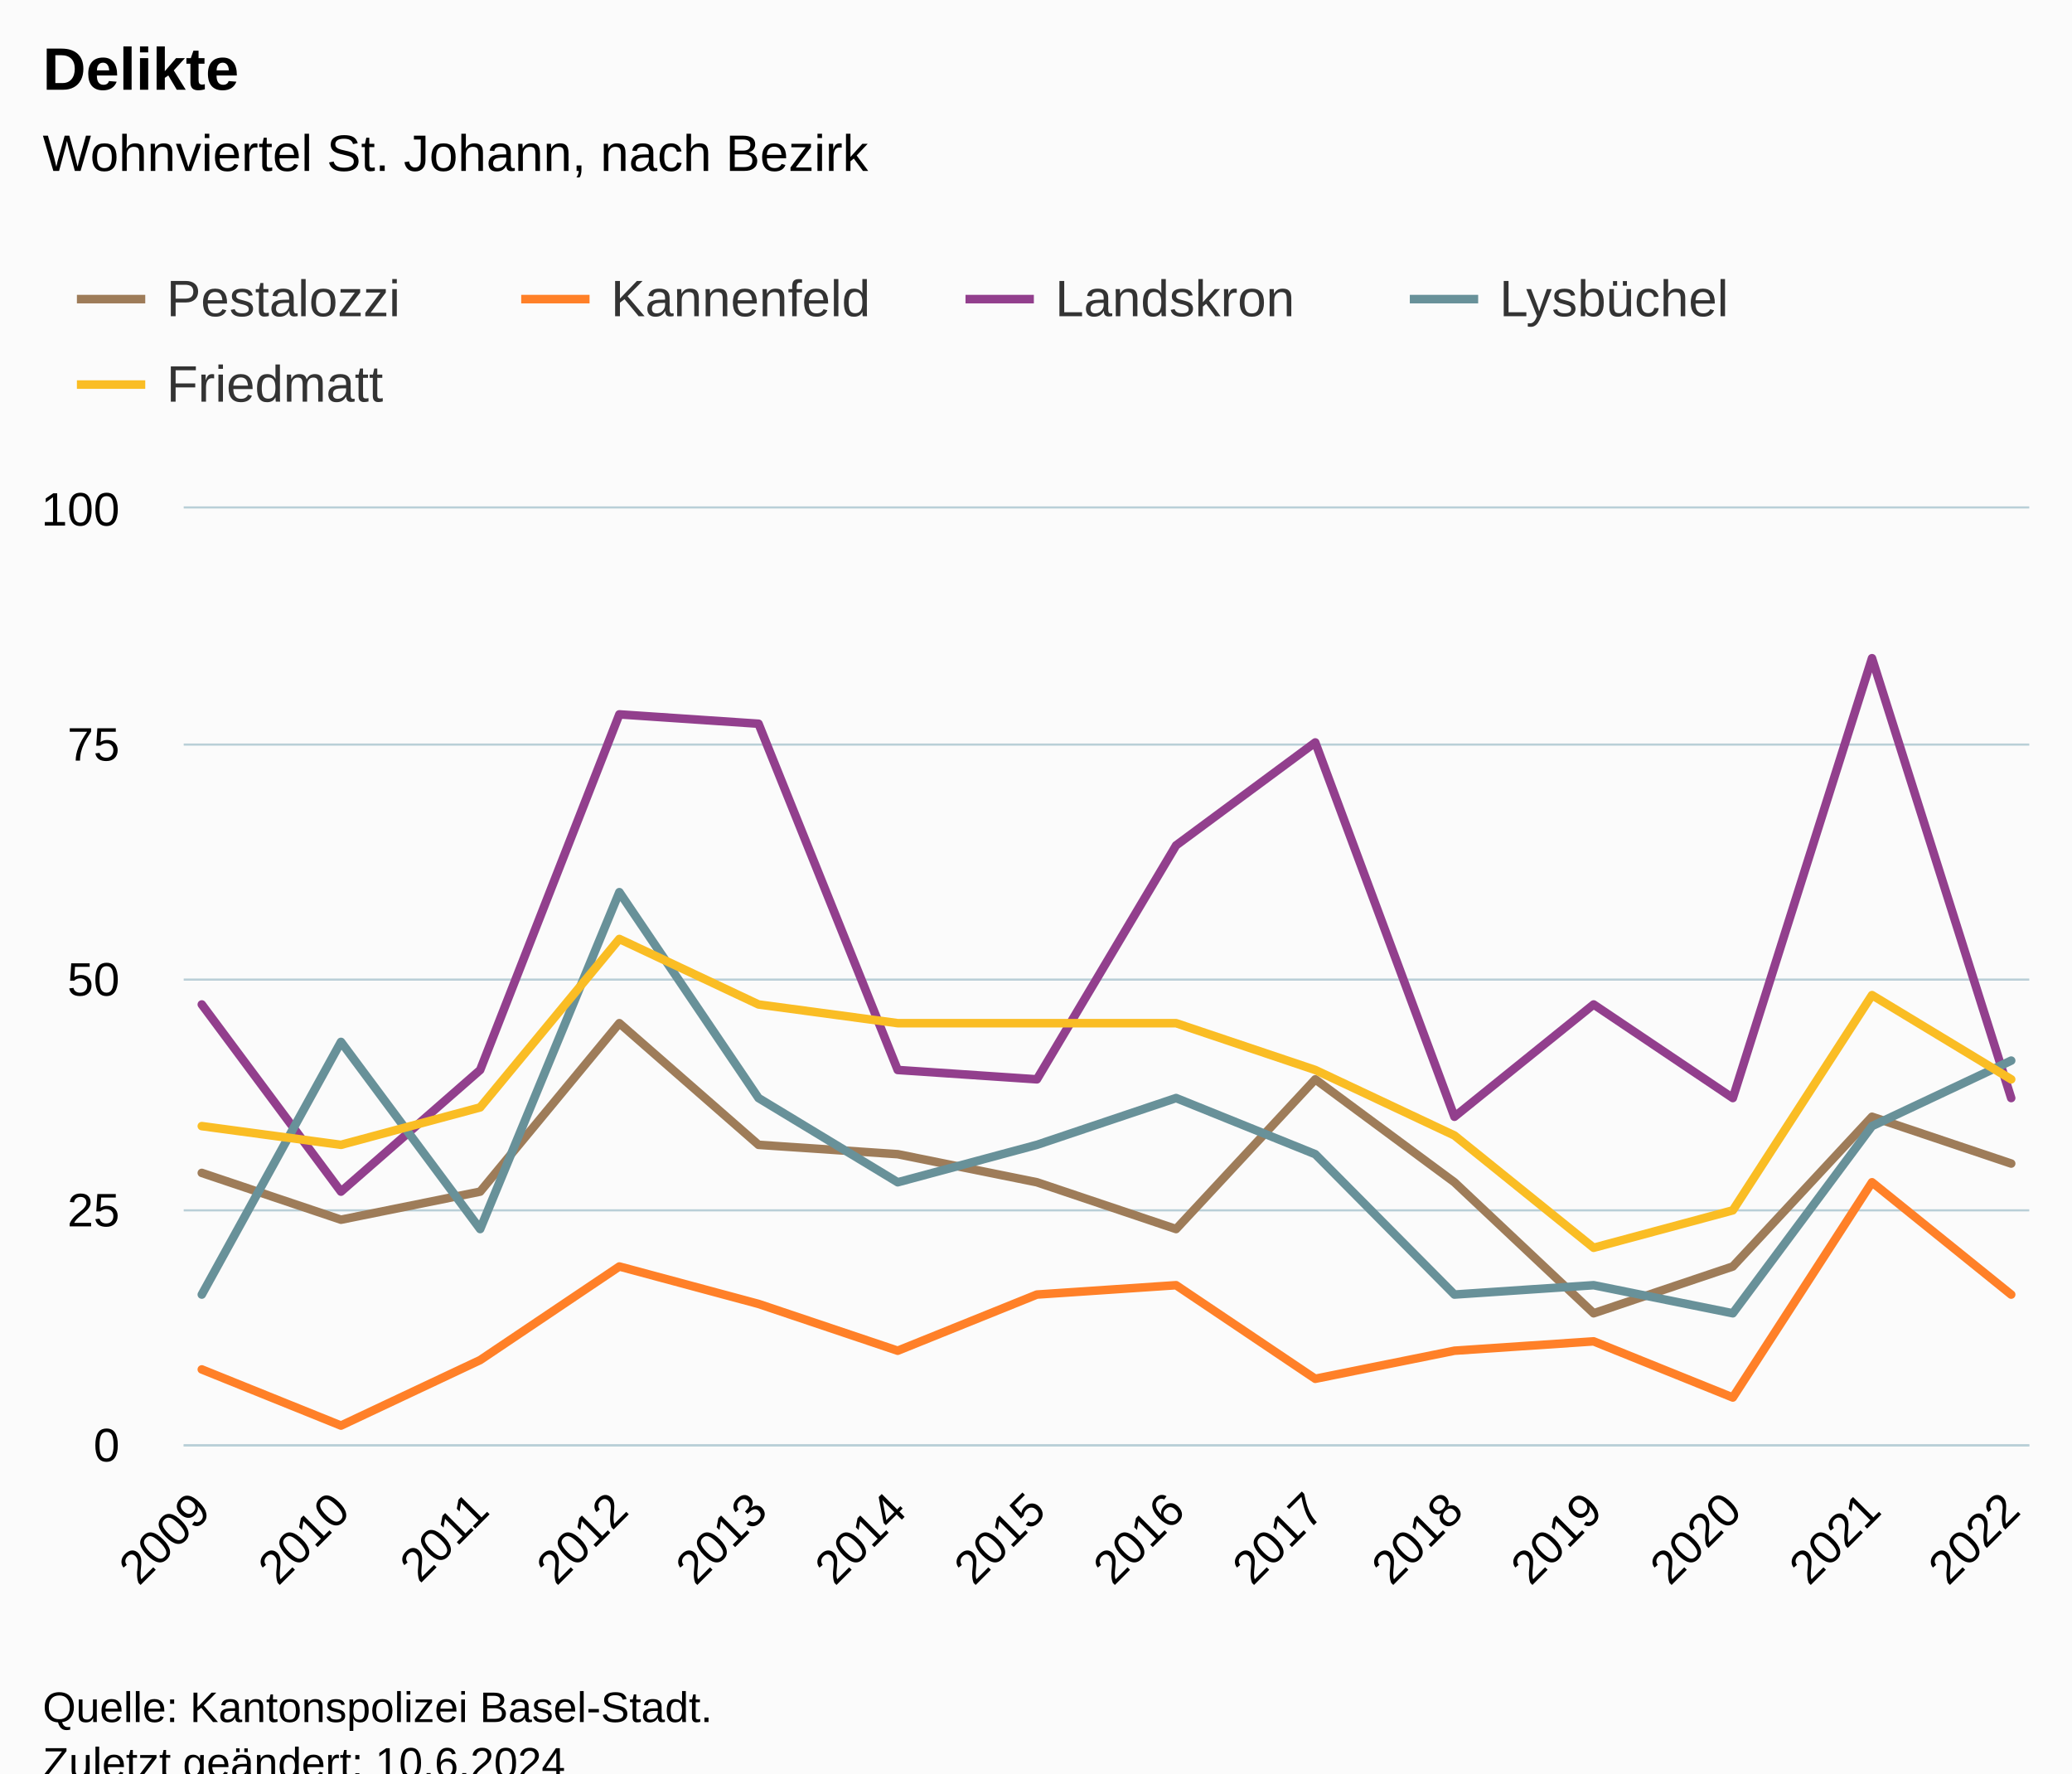
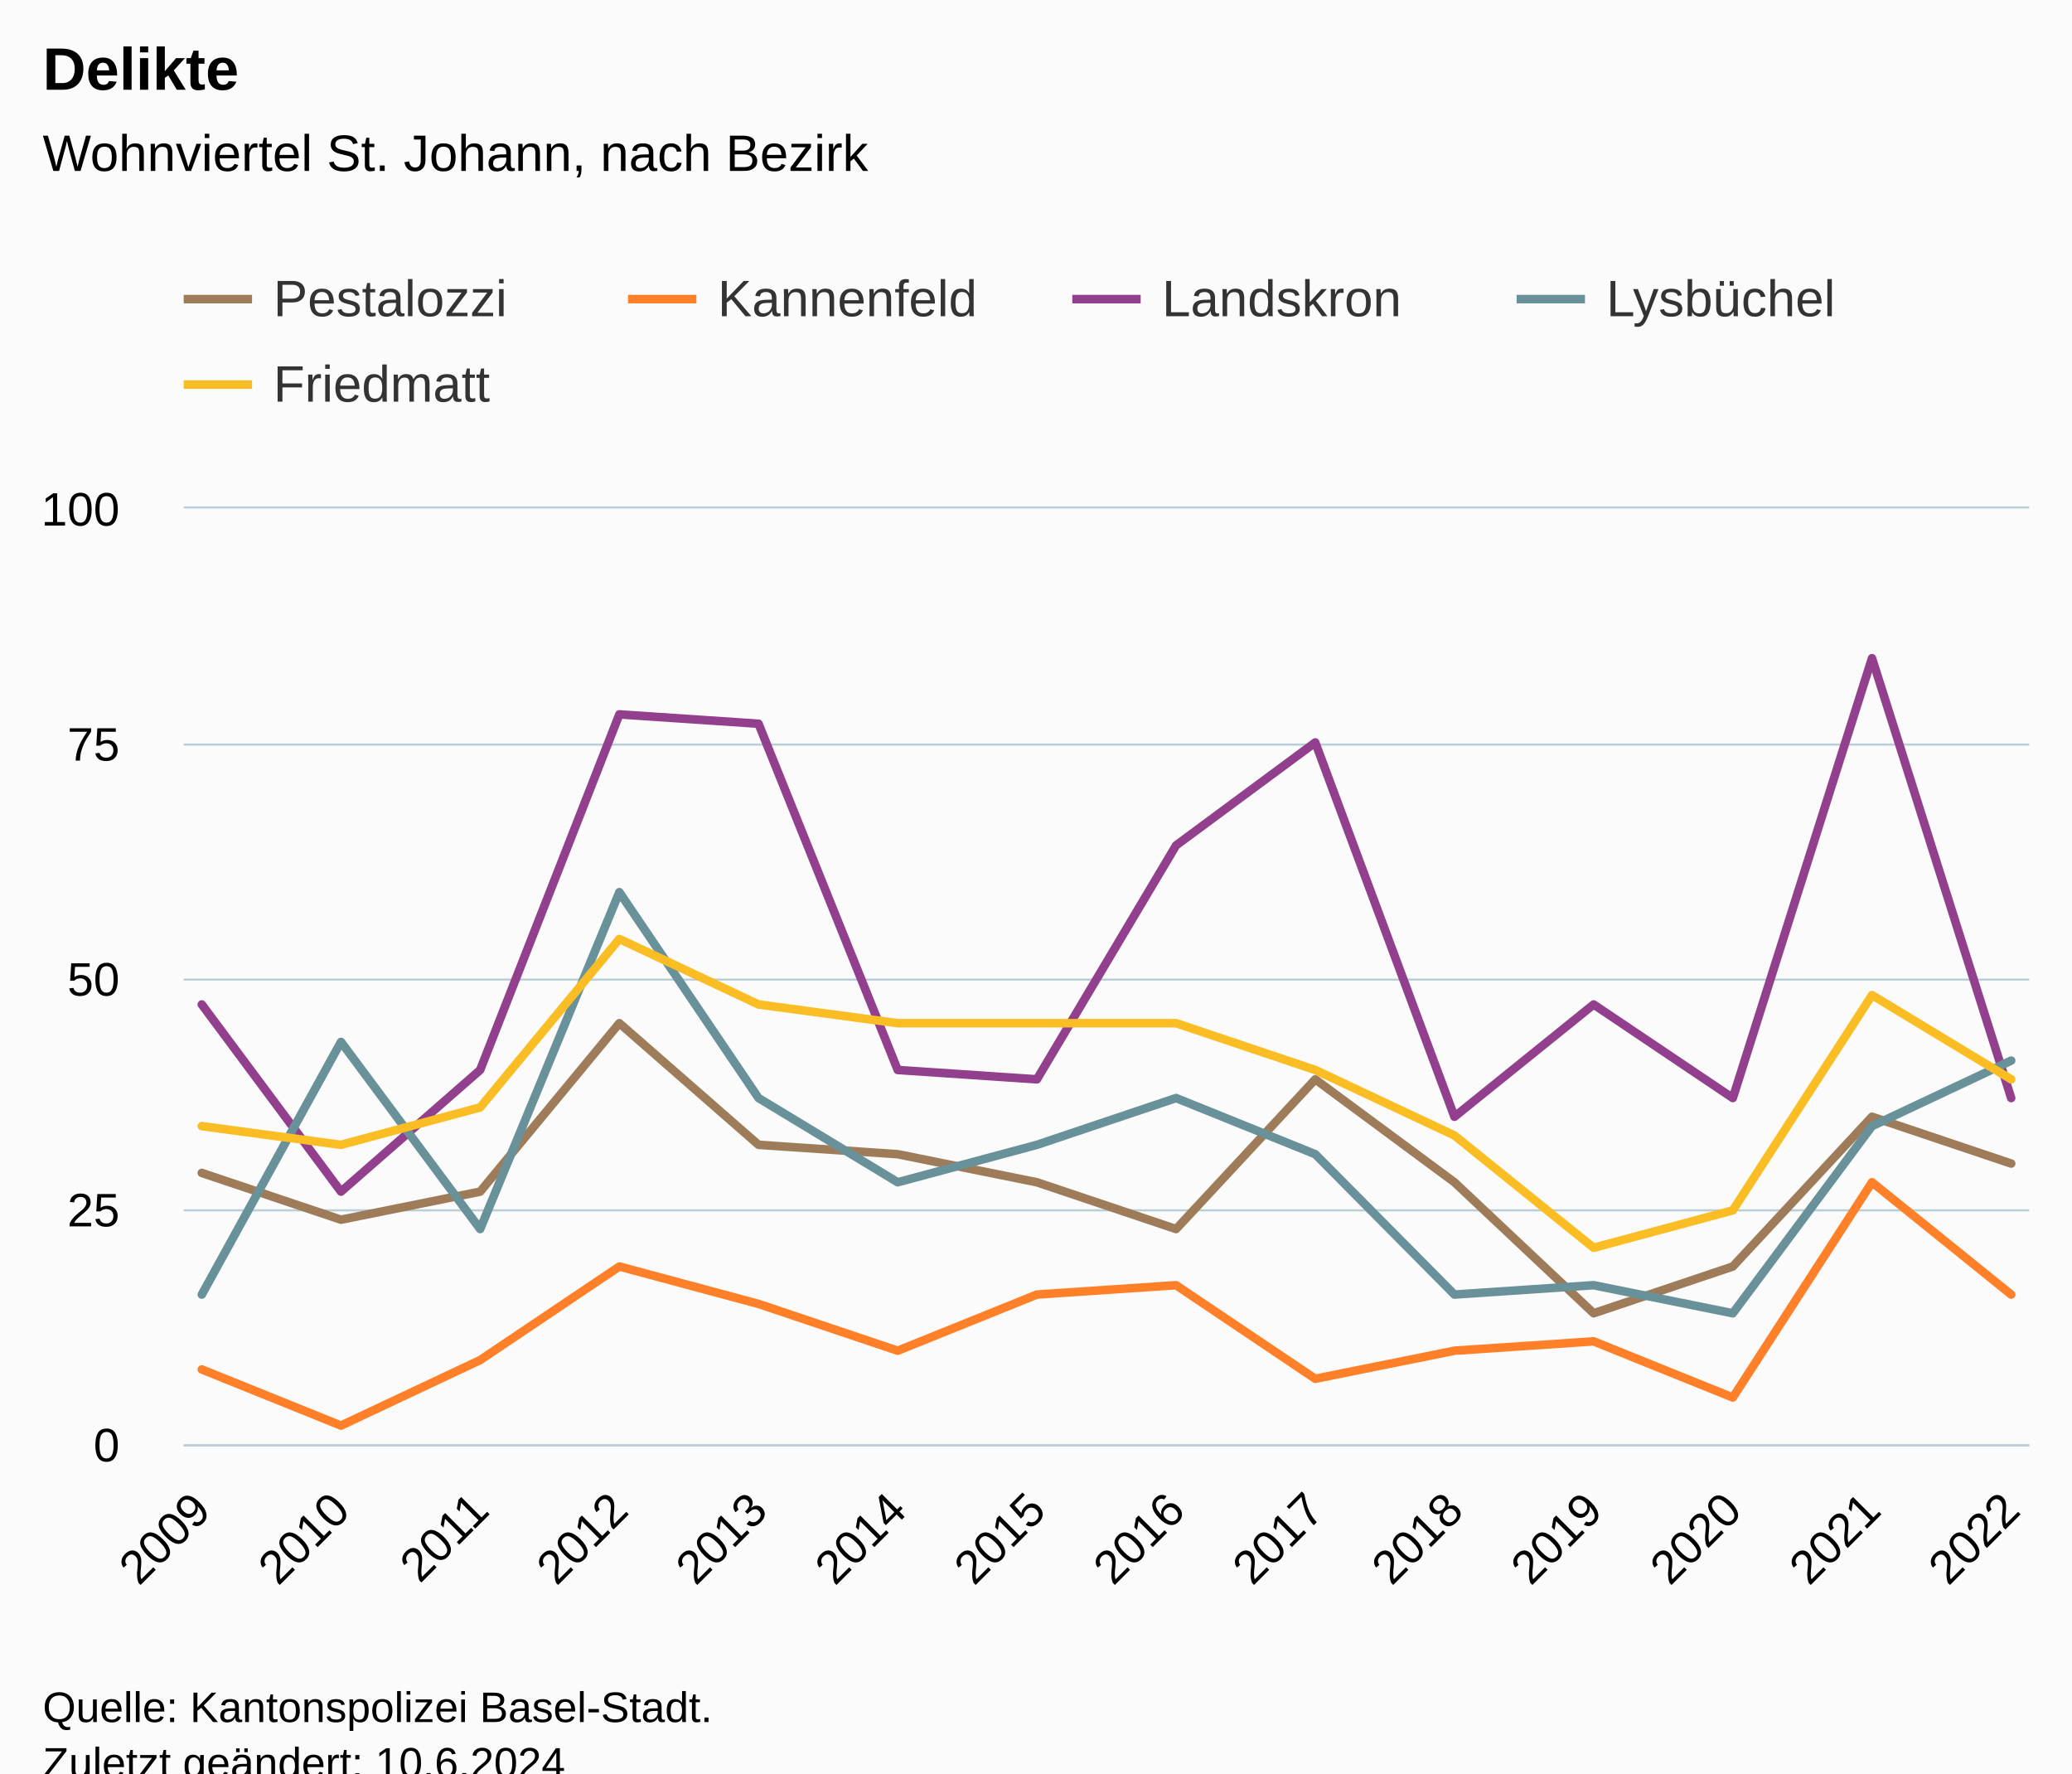
<svg xmlns="http://www.w3.org/2000/svg" version="1.1" class="highcharts-root" style="font-family:Arial;font-size:12px;" viewBox="0 0 485 415">
  <defs>
-     <clipPath id="highcharts-wz23x2g-78-">
+     <clipPath id="highcharts-xo8ktky-78-">
      <rect x="0" y="0" width="432" height="219" fill="none" />
    </clipPath>
-     <clipPath id="highcharts-wz23x2g-93-">
+     <clipPath id="highcharts-xo8ktky-93-">
      <rect x="0" y="0" width="432" height="219" fill="none" />
    </clipPath>
-     <clipPath id="highcharts-wz23x2g-150-">
+     <clipPath id="highcharts-xo8ktky-150-">
      <rect x="43" y="119" width="432" height="219" fill="none" />
    </clipPath>
-     <clipPath id="highcharts-wz23x2g-151-">
+     <clipPath id="highcharts-xo8ktky-151-">
      <rect x="0" y="0" width="432" height="219" fill="none" />
    </clipPath>
  </defs>
  <rect fill="#fbfbfb" class="highcharts-background" x="0" y="0" width="485" height="428" rx="0" ry="0" />
  <rect fill="none" class="highcharts-plot-background" x="43" y="119" width="432" height="219" />
  <g class="highcharts-pane-group" data-z-index="0" />
  <g class="highcharts-grid highcharts-xaxis-grid" data-z-index="1">
    <path fill="none" data-z-index="1" class="highcharts-grid-line" d="M 46.5 119 L 46.5 338" opacity="1" />
    <path fill="none" data-z-index="1" class="highcharts-grid-line" d="M 79.5 119 L 79.5 338" opacity="1" />
    <path fill="none" data-z-index="1" class="highcharts-grid-line" d="M 111.5 119 L 111.5 338" opacity="1" />
    <path fill="none" data-z-index="1" class="highcharts-grid-line" d="M 144.5 119 L 144.5 338" opacity="1" />
    <path fill="none" data-z-index="1" class="highcharts-grid-line" d="M 177.5 119 L 177.5 338" opacity="1" />
    <path fill="none" data-z-index="1" class="highcharts-grid-line" d="M 209.5 119 L 209.5 338" opacity="1" />
    <path fill="none" data-z-index="1" class="highcharts-grid-line" d="M 242.5 119 L 242.5 338" opacity="1" />
    <path fill="none" data-z-index="1" class="highcharts-grid-line" d="M 274.5 119 L 274.5 338" opacity="1" />
    <path fill="none" data-z-index="1" class="highcharts-grid-line" d="M 307.5 119 L 307.5 338" opacity="1" />
    <path fill="none" data-z-index="1" class="highcharts-grid-line" d="M 339.5 119 L 339.5 338" opacity="1" />
    <path fill="none" data-z-index="1" class="highcharts-grid-line" d="M 372.5 119 L 372.5 338" opacity="1" />
    <path fill="none" data-z-index="1" class="highcharts-grid-line" d="M 405.5 119 L 405.5 338" opacity="1" />
    <path fill="none" data-z-index="1" class="highcharts-grid-line" d="M 437.5 119 L 437.5 338" opacity="1" />
    <path fill="none" data-z-index="1" class="highcharts-grid-line" d="M 470.5 119 L 470.5 338" opacity="1" />
  </g>
  <g class="highcharts-grid highcharts-yaxis-grid" data-z-index="1">
    <path fill="none" stroke="#B9CFD7" stroke-width="0.5" data-z-index="1" class="highcharts-grid-line" d="M 43 338.25 L 475 338.25" opacity="1" />
    <path fill="none" stroke="#B9CFD7" stroke-width="0.5" data-z-index="1" class="highcharts-grid-line" d="M 43 283.25 L 475 283.25" opacity="1" />
    <path fill="none" stroke="#B9CFD7" stroke-width="0.5" data-z-index="1" class="highcharts-grid-line" d="M 43 229.25 L 475 229.25" opacity="1" />
    <path fill="none" stroke="#B9CFD7" stroke-width="0.5" data-z-index="1" class="highcharts-grid-line" d="M 43 174.25 L 475 174.25" opacity="1" />
    <path fill="none" stroke="#B9CFD7" stroke-width="0.5" data-z-index="1" class="highcharts-grid-line" d="M 43 118.75 L 475 118.75" opacity="1" />
  </g>
  <rect fill="none" class="highcharts-plot-border" data-z-index="1" x="43" y="119" width="432" height="219" />
  <g class="highcharts-axis highcharts-xaxis" data-z-index="2">
    <path fill="none" class="highcharts-axis-line" stroke="#B9CFD7" stroke-width="0.5" data-z-index="7" d="M 43 338.25 L 475 338.25" />
  </g>
  <g class="highcharts-axis highcharts-yaxis" data-z-index="2">
    <path fill="none" class="highcharts-axis-line" data-z-index="7" d="M 43 119 L 43 338" />
  </g>
  <g class="highcharts-series-group" data-z-index="3">
-     <g class="highcharts-series highcharts-series-0 highcharts-line-series" data-z-index="0.1" opacity="1" transform="translate(43,119) scale(1 1)" clip-path="url(#highcharts-wz23x2g-93-)">
+     <g class="highcharts-series highcharts-series-0 highcharts-line-series" data-z-index="0.1" opacity="1" transform="translate(43,119) scale(1 1)" clip-path="url(#highcharts-xo8ktky-93-)">
      <path fill="none" d="M 4.235 155.49 L 36.814 166.44 L 69.394 159.87 L 101.973 120.45 L 134.552 148.92 L 167.131 151.11 L 199.71 157.68 L 232.29 168.63 L 264.869 133.59 L 297.448 157.68 L 330.027 188.34 L 362.606 177.39 L 395.186 142.35 L 427.765 153.3" class="highcharts-graph" data-z-index="1" stroke="#9E7C59" stroke-width="2" stroke-linejoin="round" stroke-linecap="round" />
    </g>
    <g class="highcharts-markers highcharts-series-0 highcharts-line-series" data-z-index="0.1" opacity="1" transform="translate(43,119) scale(1 1)" clip-path="none" />
-     <g class="highcharts-series highcharts-series-1 highcharts-line-series" data-z-index="0.1" opacity="1" transform="translate(43,119) scale(1 1)" clip-path="url(#highcharts-wz23x2g-93-)">
+     <g class="highcharts-series highcharts-series-1 highcharts-line-series" data-z-index="0.1" opacity="1" transform="translate(43,119) scale(1 1)" clip-path="url(#highcharts-xo8ktky-93-)">
      <path fill="none" d="M 4.235 201.48 L 36.814 214.62 L 69.394 199.29 L 101.973 177.39 L 134.552 186.15 L 167.131 197.1 L 199.71 183.96 L 232.29 181.77 L 264.869 203.67 L 297.448 197.1 L 330.027 194.91 L 362.606 208.05 L 395.186 157.68 L 427.765 183.96" class="highcharts-graph" data-z-index="1" stroke="#FF8028" stroke-width="2" stroke-linejoin="round" stroke-linecap="round" />
    </g>
    <g class="highcharts-markers highcharts-series-1 highcharts-line-series" data-z-index="0.1" opacity="1" transform="translate(43,119) scale(1 1)" clip-path="none" />
-     <g class="highcharts-series highcharts-series-2 highcharts-line-series" data-z-index="0.1" opacity="1" transform="translate(43,119) scale(1 1)" clip-path="url(#highcharts-wz23x2g-93-)">
+     <g class="highcharts-series highcharts-series-2 highcharts-line-series" data-z-index="0.1" opacity="1" transform="translate(43,119) scale(1 1)" clip-path="url(#highcharts-xo8ktky-93-)">
      <path fill="none" d="M 4.235 116.07 L 36.814 159.87 L 69.394 131.4 L 101.973 48.18 L 134.552 50.37 L 167.131 131.4 L 199.71 133.59 L 232.29 78.84 L 264.869 54.75 L 297.448 142.35 L 330.027 116.07 L 362.606 137.97 L 395.186 35.04 L 427.765 137.97" class="highcharts-graph" data-z-index="1" stroke="#923F8D" stroke-width="2" stroke-linejoin="round" stroke-linecap="round" />
    </g>
    <g class="highcharts-markers highcharts-series-2 highcharts-line-series" data-z-index="0.1" opacity="1" transform="translate(43,119) scale(1 1)" clip-path="none" />
-     <g class="highcharts-series highcharts-series-3 highcharts-line-series" data-z-index="0.1" opacity="1" transform="translate(43,119) scale(1 1)" clip-path="url(#highcharts-wz23x2g-93-)">
+     <g class="highcharts-series highcharts-series-3 highcharts-line-series" data-z-index="0.1" opacity="1" transform="translate(43,119) scale(1 1)" clip-path="url(#highcharts-xo8ktky-93-)">
      <path fill="none" d="M 4.235 183.96 L 36.814 124.83 L 69.394 168.63 L 101.973 89.79 L 134.552 137.97 L 167.131 157.68 L 199.71 148.92 L 232.29 137.97 L 264.869 151.11 L 297.448 183.96 L 330.027 181.77 L 362.606 188.34 L 395.186 144.54 L 427.765 129.21" class="highcharts-graph" data-z-index="1" stroke="#689199" stroke-width="2" stroke-linejoin="round" stroke-linecap="round" />
    </g>
    <g class="highcharts-markers highcharts-series-3 highcharts-line-series" data-z-index="0.1" opacity="1" transform="translate(43,119) scale(1 1)" clip-path="none" />
-     <g class="highcharts-series highcharts-series-4 highcharts-line-series" data-z-index="0.1" opacity="1" transform="translate(43,119) scale(1 1)" clip-path="url(#highcharts-wz23x2g-151-)">
+     <g class="highcharts-series highcharts-series-4 highcharts-line-series" data-z-index="0.1" opacity="1" transform="translate(43,119) scale(1 1)" clip-path="url(#highcharts-xo8ktky-151-)">
      <path fill="none" d="M 4.235 144.54 L 36.814 148.92 L 69.394 140.16 L 101.973 100.74 L 134.552 116.07 L 167.131 120.45 L 199.71 120.45 L 232.29 120.45 L 264.869 131.4 L 297.448 146.73 L 330.027 173.01 L 362.606 164.25 L 395.186 113.88 L 427.765 133.59" class="highcharts-graph" data-z-index="1" stroke="#FABD24" stroke-width="2" stroke-linejoin="round" stroke-linecap="round" />
    </g>
    <g class="highcharts-markers highcharts-series-4 highcharts-line-series" data-z-index="0.1" opacity="1" transform="translate(43,119) scale(1 1)" clip-path="none" />
  </g>
  <text x="10" text-anchor="start" class="highcharts-title" data-z-index="4" style="color:#000000;font-size:14px;font-weight:bold;fill:#000000;" y="21">
    <tspan>Delikte</tspan>
  </text>
  <text x="10" text-anchor="start" class="highcharts-subtitle" data-z-index="4" style="color:#000000;font-size:12px;font-weight:normal;fill:#000000;" y="40">
    <tspan>Wohnviertel St. Johann, nach Bezirk</tspan>
  </text>
  <text x="10" text-anchor="start" class="highcharts-caption" data-z-index="4" style="color:#666666;fill:#666666;" y="385" />
-   <g class="highcharts-legend" data-z-index="7" transform="translate(10,56)">
+   <g class="highcharts-legend" data-z-index="7" transform="translate(35,56)">
    <rect fill="none" class="highcharts-legend-box" rx="0" ry="0" x="0" y="0" width="412" height="51" visibility="visible" />
    <g data-z-index="1">
      <g>
        <g class="highcharts-legend-item highcharts-line-series highcharts-color-undefined highcharts-series-0" data-z-index="1" transform="translate(8,3)">
          <path fill="none" d="M 0 11 L 16 11" class="highcharts-graph" stroke="#9E7C59" stroke-width="2" />
          <text x="21" style="color:#333333;cursor:pointer;font-size:12px;font-weight:normal;fill:#333333;" text-anchor="start" data-z-index="2" y="15">
            <tspan>Pestalozzi</tspan>
          </text>
        </g>
        <g class="highcharts-legend-item highcharts-line-series highcharts-color-undefined highcharts-series-1" data-z-index="1" transform="translate(112,3)">
          <path fill="none" d="M 0 11 L 16 11" class="highcharts-graph" stroke="#FF8028" stroke-width="2" />
          <text x="21" y="15" style="color:#333333;cursor:pointer;font-size:12px;font-weight:normal;fill:#333333;" text-anchor="start" data-z-index="2">
            <tspan>Kannenfeld</tspan>
          </text>
        </g>
        <g class="highcharts-legend-item highcharts-line-series highcharts-color-undefined highcharts-series-2" data-z-index="1" transform="translate(216,3)">
          <path fill="none" d="M 0 11 L 16 11" class="highcharts-graph" stroke="#923F8D" stroke-width="2" />
          <text x="21" y="15" style="color:#333333;cursor:pointer;font-size:12px;font-weight:normal;fill:#333333;" text-anchor="start" data-z-index="2">
            <tspan>Landskron</tspan>
          </text>
        </g>
        <g class="highcharts-legend-item highcharts-line-series highcharts-color-undefined highcharts-series-3" data-z-index="1" transform="translate(320,3)">
          <path fill="none" d="M 0 11 L 16 11" class="highcharts-graph" stroke="#689199" stroke-width="2" />
          <text x="21" y="15" style="color:#333333;cursor:pointer;font-size:12px;font-weight:normal;fill:#333333;" text-anchor="start" data-z-index="2">
            <tspan>Lysbüchel</tspan>
          </text>
        </g>
        <g class="highcharts-legend-item highcharts-line-series highcharts-color-undefined highcharts-series-4" data-z-index="1" transform="translate(8,23)">
          <path fill="none" d="M 0 11 L 16 11" class="highcharts-graph" stroke="#FABD24" stroke-width="2" />
          <text x="21" y="15" style="color:#333333;cursor:pointer;font-size:12px;font-weight:normal;fill:#333333;" text-anchor="start" data-z-index="2">
            <tspan>Friedmatt</tspan>
          </text>
        </g>
      </g>
    </g>
  </g>
  <g class="highcharts-axis-labels highcharts-xaxis-labels" data-z-index="7">
    <text x="49.828" style="color:#000000;cursor:default;font-size:11px;fill:#000000;" text-anchor="end" transform="translate(0,0) rotate(-45 49.82802 354)" y="354" opacity="1">2009</text>
    <text x="82.407" style="color:#000000;cursor:default;font-size:11px;fill:#000000;" text-anchor="end" transform="translate(0,0) rotate(-45 82.4072 354)" y="354" opacity="1">2010</text>
    <text x="114.986" style="color:#000000;cursor:default;font-size:11px;fill:#000000;" text-anchor="end" transform="translate(0,0) rotate(-45 114.9864 354)" y="354" opacity="1">2011</text>
    <text x="147.566" style="color:#000000;cursor:default;font-size:11px;fill:#000000;" text-anchor="end" transform="translate(0,0) rotate(-45 147.5656 354)" y="354" opacity="1">2012</text>
    <text x="180.145" style="color:#000000;cursor:default;font-size:11px;fill:#000000;" text-anchor="end" transform="translate(0,0) rotate(-45 180.1448 354)" y="354" opacity="1">2013</text>
    <text x="212.724" style="color:#000000;cursor:default;font-size:11px;fill:#000000;" text-anchor="end" transform="translate(0,0) rotate(-45 212.7239 354)" y="354" opacity="1">2014</text>
    <text x="245.303" style="color:#000000;cursor:default;font-size:11px;fill:#000000;" text-anchor="end" transform="translate(0,0) rotate(-45 245.3031 354)" y="354" opacity="1">2015</text>
    <text x="277.882" style="color:#000000;cursor:default;font-size:11px;fill:#000000;" text-anchor="end" transform="translate(0,0) rotate(-45 277.8823 354)" y="354" opacity="1">2016</text>
    <text x="310.462" style="color:#000000;cursor:default;font-size:11px;fill:#000000;" text-anchor="end" transform="translate(0,0) rotate(-45 310.4615 354)" y="354" opacity="1">2017</text>
    <text x="343.041" style="color:#000000;cursor:default;font-size:11px;fill:#000000;" text-anchor="end" transform="translate(0,0) rotate(-45 343.0407 354)" y="354" opacity="1">2018</text>
    <text x="375.62" style="color:#000000;cursor:default;font-size:11px;fill:#000000;" text-anchor="end" transform="translate(0,0) rotate(-45 375.6199 354)" y="354" opacity="1">2019</text>
    <text x="408.199" style="color:#000000;cursor:default;font-size:11px;fill:#000000;" text-anchor="end" transform="translate(0,0) rotate(-45 408.1991 354)" y="354" opacity="1">2020</text>
    <text x="440.778" style="color:#000000;cursor:default;font-size:11px;fill:#000000;" text-anchor="end" transform="translate(0,0) rotate(-45 440.7782 354)" y="354" opacity="1">2021</text>
    <text x="473.357" style="color:#000000;cursor:default;font-size:11px;fill:#000000;" text-anchor="end" transform="translate(0,0) rotate(-45 473.3574 354)" y="354" opacity="1">2022</text>
  </g>
  <g class="highcharts-axis-labels highcharts-yaxis-labels" data-z-index="7">
    <text x="28" style="color:#000000;cursor:default;font-size:11px;fill:#000000;" text-anchor="end" transform="translate(0,0)" y="342" opacity="1">0</text>
    <text x="28" style="color:#000000;cursor:default;font-size:11px;fill:#000000;" text-anchor="end" transform="translate(0,0)" y="287" opacity="1">25</text>
    <text x="28" style="color:#000000;cursor:default;font-size:11px;fill:#000000;" text-anchor="end" transform="translate(0,0)" y="233" opacity="1">50</text>
    <text x="28" style="color:#000000;cursor:default;font-size:11px;fill:#000000;" text-anchor="end" transform="translate(0,0)" y="178" opacity="1">75</text>
    <text x="28" style="color:#000000;cursor:default;font-size:11px;fill:#000000;" text-anchor="end" transform="translate(0,0)" y="123" opacity="1">100</text>
  </g>
  <text x="10" class="highcharts-credits" text-anchor="start" data-z-index="8" style="cursor:default;color:#000000;font-size:10px;fill:#000000;" y="403">
    <tspan>Quelle: Kantonspolizei Basel-Stadt.</tspan>
    <tspan x="10" dy="13">Zuletzt geändert: 10.6.2024</tspan>
  </text>
-   <g class="highcharts-control-points" data-z-index="99" clip-path="url(#highcharts-wz23x2g-150-)" />
+   <g class="highcharts-control-points" data-z-index="99" clip-path="url(#highcharts-xo8ktky-150-)" />
</svg>
